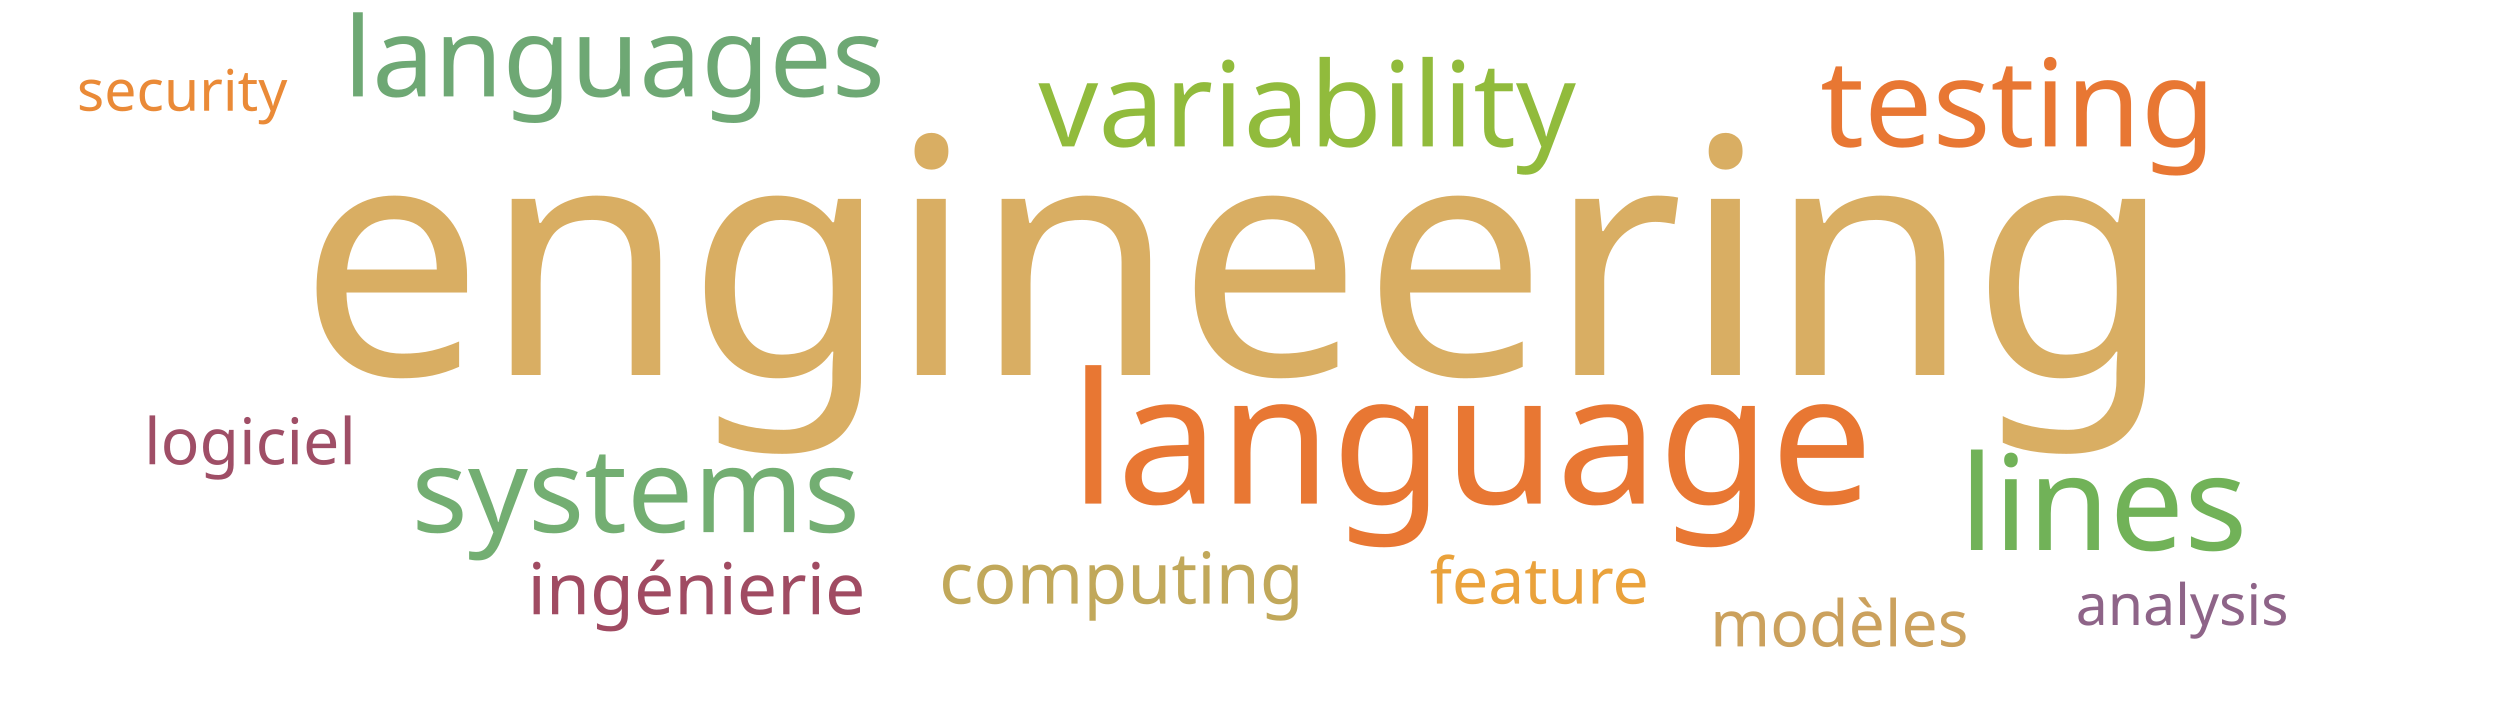
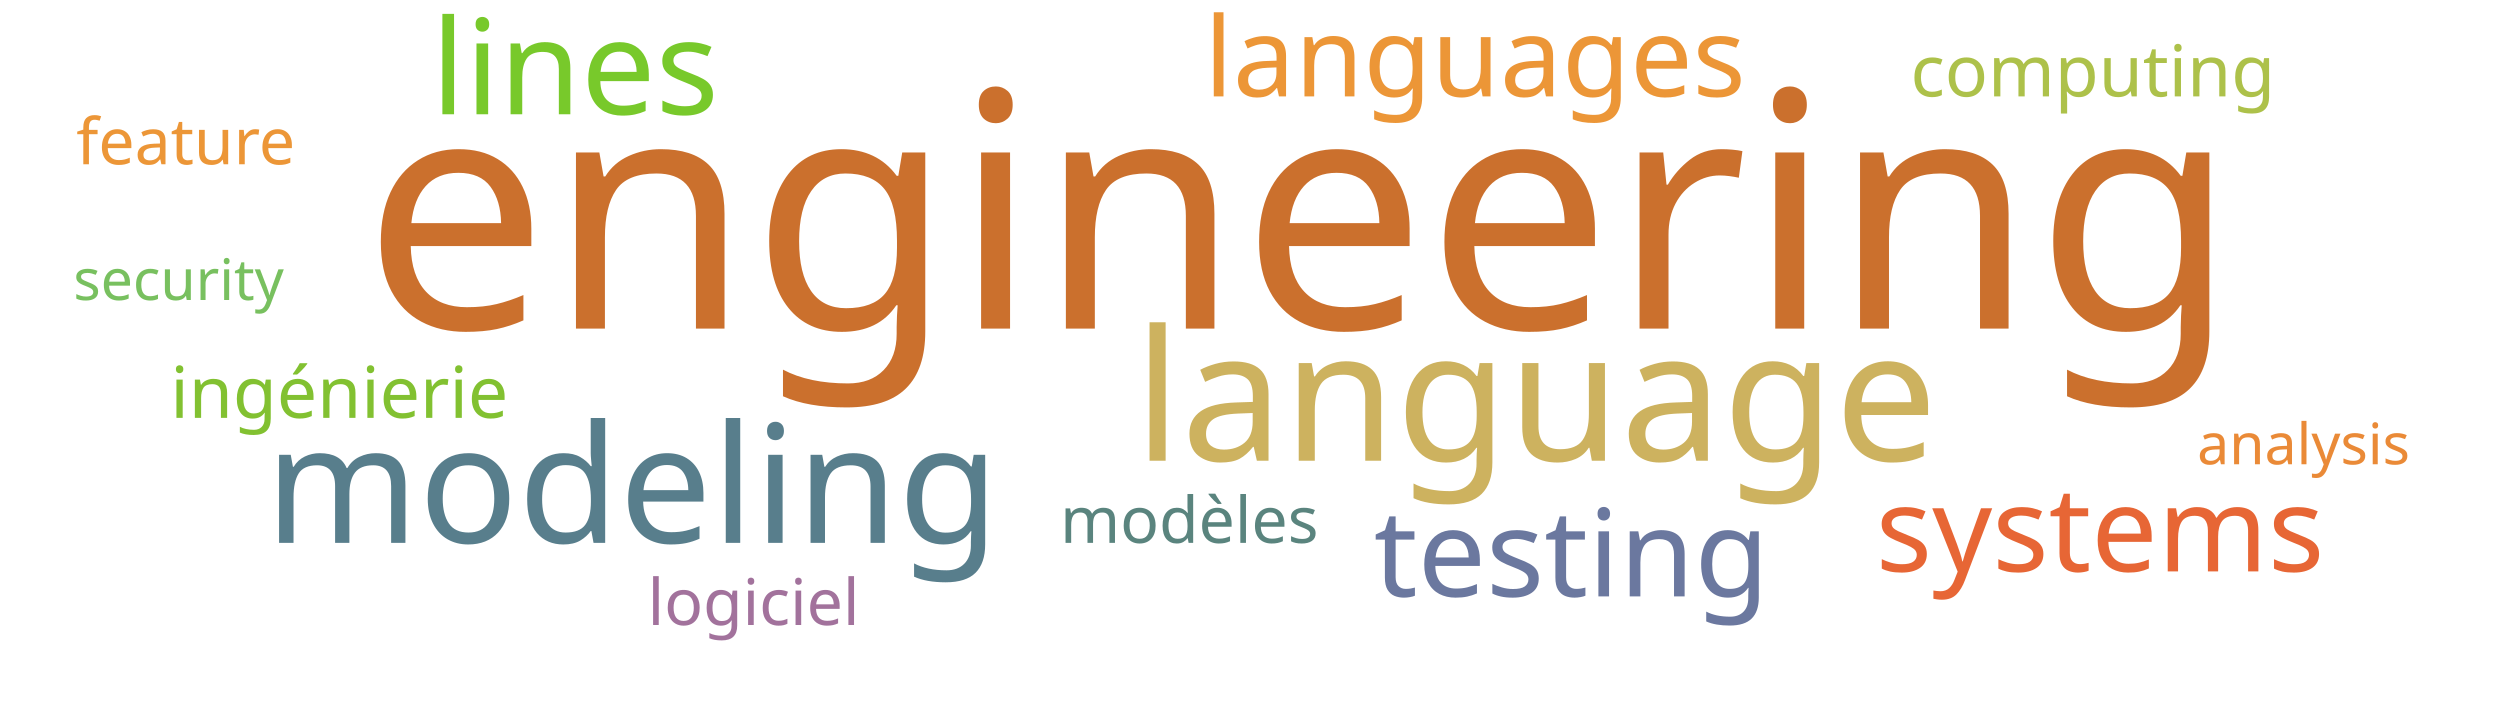
<svg xmlns="http://www.w3.org/2000/svg" width="700" height="200">
  <g transform="translate(350, 100)">
-     <text text-anchor="middle" style="font-family: Impact; font-size: 92px; fill: #d9ae63" transform="translate(-4,5)rotate(0)">engineering</text>
-     <text text-anchor="middle" style="font-family: Impact; font-size: 51px; fill: #e87733" transform="translate(62,41)rotate(0)">language</text>
-     <text text-anchor="middle" style="font-family: Impact; font-size: 37px; fill: #71b258" transform="translate(239,54)rotate(0)">lines</text>
-     <text text-anchor="middle" style="font-family: Impact; font-size: 34px; fill: #e87733" transform="translate(215,-59)rotate(0)">testing</text>
-     <text text-anchor="middle" style="font-family: Impact; font-size: 33px; fill: #91bb3c" transform="translate(16,-59)rotate(0)">variability</text>
-     <text text-anchor="middle" style="font-family: Impact; font-size: 33px; fill: #73ae72" transform="translate(-172,49)rotate(0)">systems</text>
-     <text text-anchor="middle" style="font-family: Impact; font-size: 31px; fill: #6ea874" transform="translate(-178,-73)rotate(0)">languages</text>
-     <text text-anchor="middle" style="font-family: Impact; font-size: 20px; fill: #c1a85a" transform="translate(-36,69)rotate(0)">computing</text>
-     <text text-anchor="middle" style="font-family: Impact; font-size: 20px; fill: #a04b62" transform="translate(-155,72)rotate(0)">ingénierie</text>
-     <text text-anchor="middle" style="font-family: Impact; font-size: 18px; fill: #eaa23b" transform="translate(81,69)rotate(0)">feature</text>
-     <text text-anchor="middle" style="font-family: Impact; font-size: 18px; fill: #cba15d" transform="translate(165,81)rotate(0)">modèles</text>
-     <text text-anchor="middle" style="font-family: Impact; font-size: 18px; fill: #9f4e66" transform="translate(-280,30)rotate(0)">logiciel</text>
-     <text text-anchor="middle" style="font-family: Impact; font-size: 16px; fill: #8e6488" transform="translate(261,75)rotate(0)">analysis</text>
-     <text text-anchor="middle" style="font-family: Impact; font-size: 16px; fill: #ea8a37" transform="translate(-299,-69)rotate(0)">security</text>
+     <text text-anchor="middle" style="font-family: Impact; font-size: 92px; fill: #cb702d" transform="translate(14,-8)rotate(0)">engineering</text>
+     <text text-anchor="middle" style="font-family: Impact; font-size: 51px; fill: #cdb25f" transform="translate(80,29)rotate(0)">language</text>
+     <text text-anchor="middle" style="font-family: Impact; font-size: 46px; fill: #587e8c" transform="translate(-173,52)rotate(0)">modeling</text>
+     <text text-anchor="middle" style="font-family: Impact; font-size: 37px; fill: #78c92b" transform="translate(-189,-68)rotate(0)">lines</text>
+     <text text-anchor="middle" style="font-family: Impact; font-size: 34px; fill: #6b789f" transform="translate(90,67)rotate(0)">testing</text>
+     <text text-anchor="middle" style="font-family: Impact; font-size: 33px; fill: #e76635" transform="translate(238,60)rotate(0)">systems</text>
+     <text text-anchor="middle" style="font-family: Impact; font-size: 31px; fill: #ec9637" transform="translate(63,-73)rotate(0)">languages</text>
+     <text text-anchor="middle" style="font-family: Impact; font-size: 20px; fill: #adc14a" transform="translate(236,-73)rotate(0)">computing</text>
+     <text text-anchor="middle" style="font-family: Impact; font-size: 20px; fill: #82c131" transform="translate(-255,17)rotate(0)">ingénierie</text>
+     <text text-anchor="middle" style="font-family: Impact; font-size: 18px; fill: #ec9637" transform="translate(-298,-54)rotate(0)">feature</text>
+     <text text-anchor="middle" style="font-family: Impact; font-size: 18px; fill: #5a847e" transform="translate(-17,52)rotate(0)">modèles</text>
+     <text text-anchor="middle" style="font-family: Impact; font-size: 18px; fill: #a2729c" transform="translate(-139,75)rotate(0)">logiciel</text>
+     <text text-anchor="middle" style="font-family: Impact; font-size: 16px; fill: #ea8a37" transform="translate(295,30)rotate(0)">analysis</text>
+     <text text-anchor="middle" style="font-family: Impact; font-size: 16px; fill: #78c05f" transform="translate(-300,-16)rotate(0)">security</text>
  </g>
</svg>
